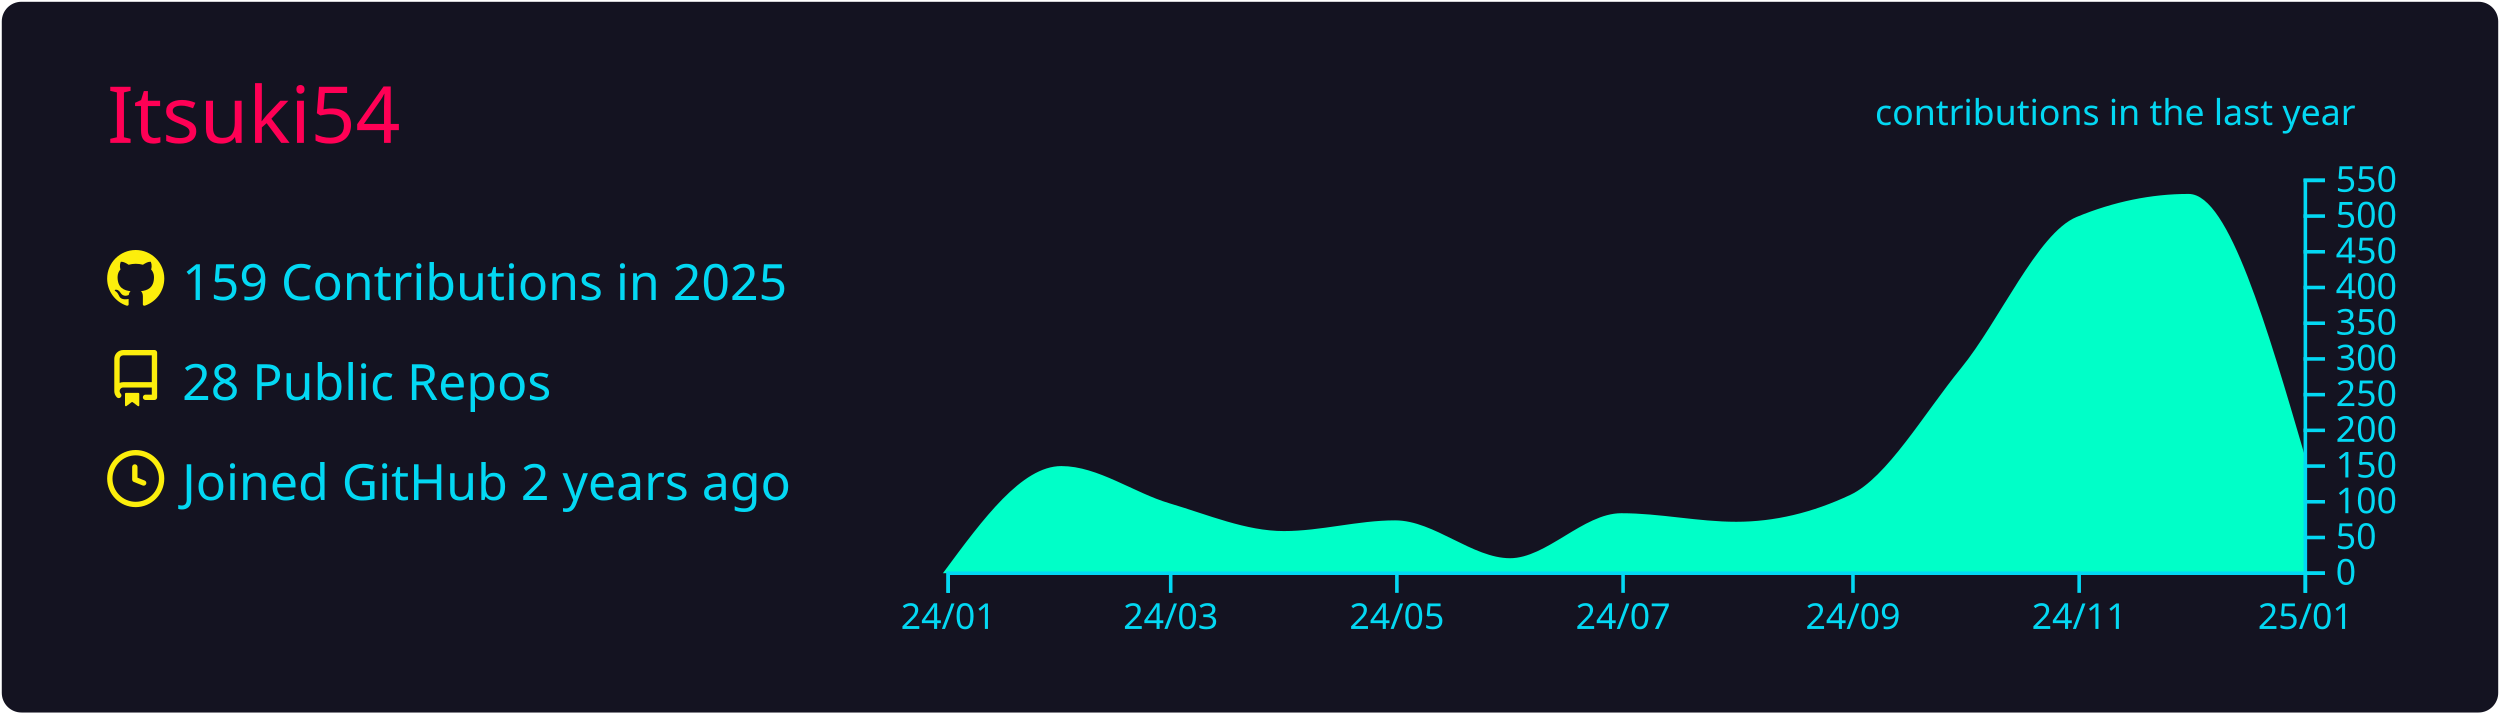
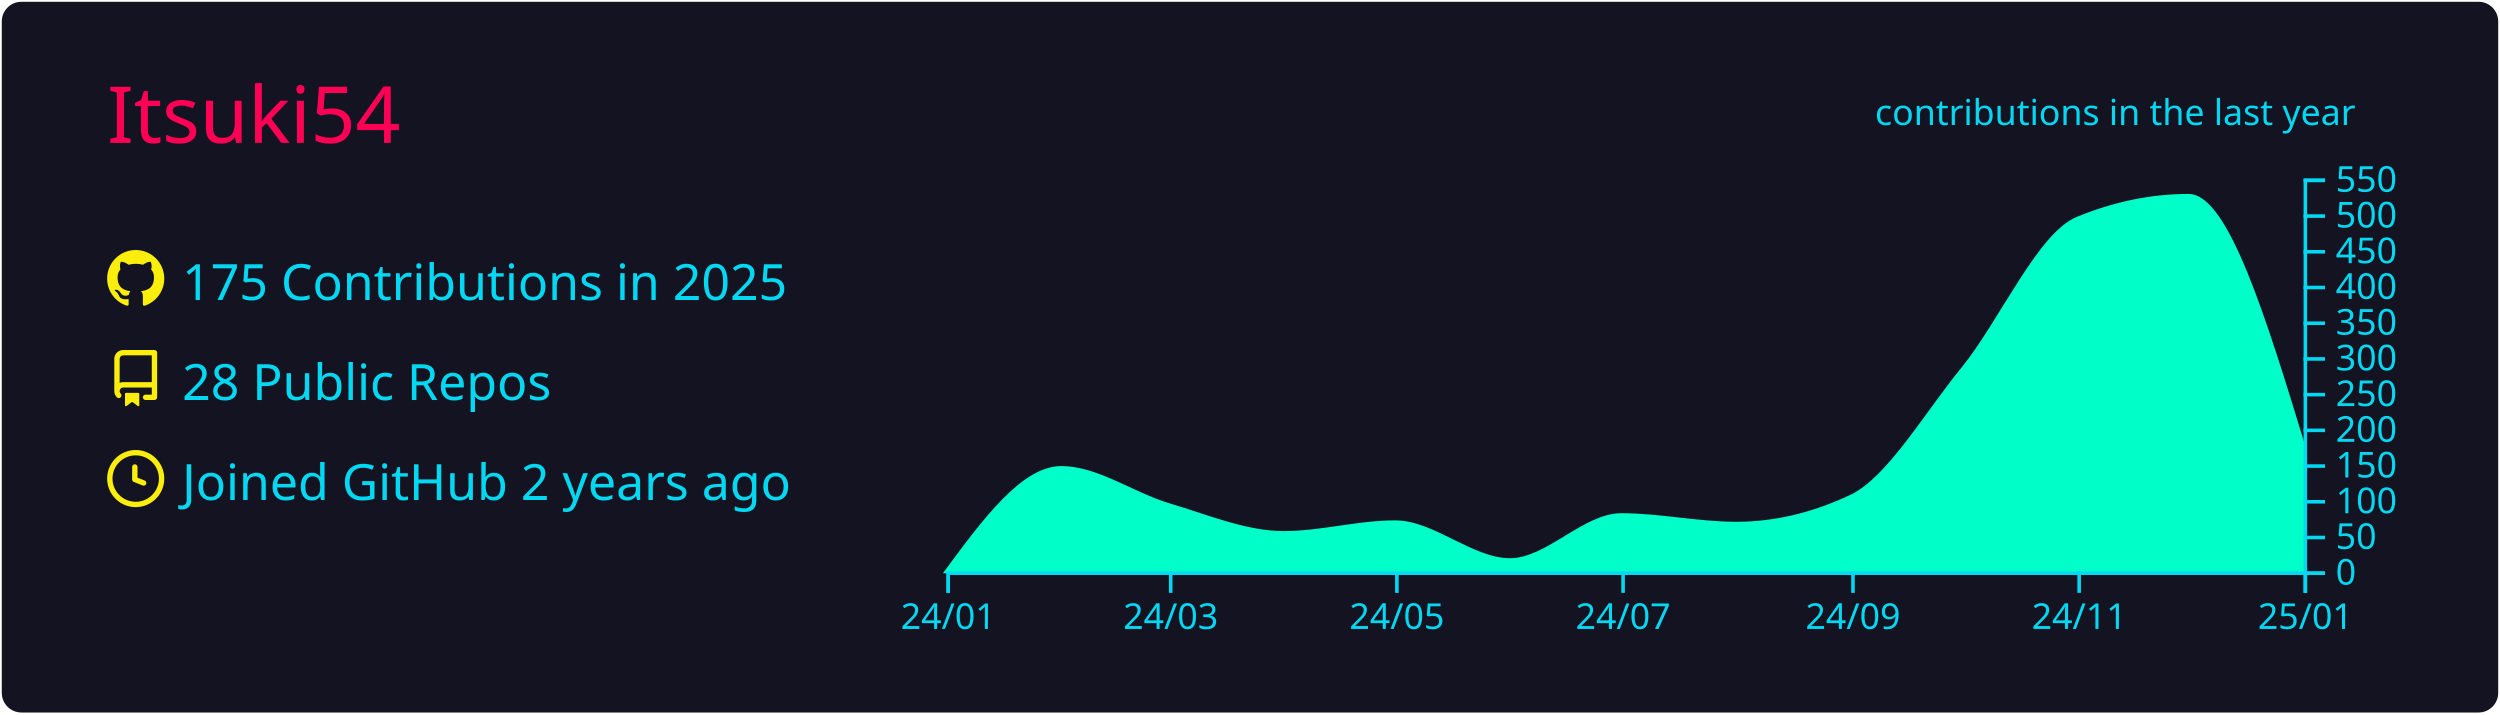
<svg xmlns="http://www.w3.org/2000/svg" width="700" height="200" viewBox="0 0 700 200">
  <style>* {
          font-family: 'Segoe UI', Ubuntu, "Helvetica Neue", Sans-Serif
        }</style>
  <rect x="1" y="1" rx="5" ry="5" height="99%" width="99.714%" stroke="#141321" stroke-width="1" fill="#141321" stroke-opacity="1" />
  <text x="30" y="40" style="font-size: 22px; fill: #ff0055;">Itsuki54</text>
  <g transform="translate(0,40)">
    <g transform="translate(30,30)">
      <g transform="translate(0,0)" width="14" height="14" fill="#fcee0c">
        <path fill-rule="evenodd" d="M8 0C3.58 0 0 3.58 0 8c0 3.54 2.29 6.53 5.47 7.59.4.07.55-.17.55-.38 0-.19-.01-.82-.01-1.49-2.01.37-2.53-.49-2.69-.94-.09-.23-.48-.94-.82-1.13-.28-.15-.68-.52-.01-.53.63-.01 1.08.58 1.23.82.72 1.21 1.87.87 2.33.66.07-.52.28-.87.51-1.07-1.78-.2-3.64-.89-3.64-3.95 0-.87.31-1.59.82-2.15-.08-.2-.36-1.02.08-2.12 0 0 .67-.21 2.2.82.64-.18 1.32-.27 2-.27.68 0 1.36.09 2 .27 1.53-1.04 2.2-.82 2.2-.82.44 1.1.16 1.92.08 2.12.51.56.82 1.27.82 2.15 0 3.07-1.87 3.75-3.65 3.95.29.25.54.73.54 1.48 0 1.07-.01 1.93-.01 2.2 0 .21.15.46.55.38A8.013 8.013 0 0016 8c0-4.42-3.58-8-8-8z" />
      </g>
      <g transform="translate(0,28)" width="14" height="14" fill="#fcee0c">
        <path fill-rule="evenodd" d="M2 2.5A2.5 2.5 0 014.5 0h8.75a.75.75 0 01.75.75v12.5a.75.75 0 01-.75.75h-2.5a.75.75 0 110-1.5h1.75v-2h-8a1 1 0 00-.714 1.7.75.75 0 01-1.072 1.05A2.495 2.495 0 012 11.5v-9zm10.5-1V9h-8c-.356 0-.694.074-1 .208V2.5a1 1 0 011-1h8zM5 12.25v3.25a.25.25 0 00.4.2l1.45-1.087a.25.25 0 01.3 0L8.6 15.7a.25.25 0 00.4-.2v-3.25a.25.25 0 00-.25-.25h-3.5a.25.25 0 00-.25.25z" />
      </g>
      <g transform="translate(0,56)" width="14" height="14" fill="#fcee0c">
        <path fill-rule="evenodd" d="M1.5 8a6.5 6.5 0 1113 0 6.5 6.5 0 01-13 0zM8 0a8 8 0 100 16A8 8 0 008 0zm.5 4.75a.75.75 0 00-1.5 0v3.5a.75.75 0 00.471.696l2.5 1a.75.75 0 00.557-1.392L8.5 7.742V4.75z" />
      </g>
-       <text x="21" y="14" style="fill: #03d8f3; font-size: 14px;">159 Contributions in 2025</text>
+       <text x="21" y="14" style="fill: #03d8f3; font-size: 14px;">175 Contributions in 2025</text>
      <text x="21" y="42" style="fill: #03d8f3; font-size: 14px;">28 Public Repos</text>
      <text x="21" y="70" style="fill: #03d8f3; font-size: 14px;">Joined GitHub 2 years ago</text>
    </g>
    <g color="#00ffc8" transform="translate(295,10)">
-       <path transform="translate(-30,0)" stroke="#00ffc8" fill="#00ffc8" opacity="1" d="M0,110C10.729,95.5,21.457,81,32.186,81C42.222,81,52.259,88.433,62.295,91.4C73.024,94.571,83.752,99.2,94.481,99.2C104.863,99.2,115.246,96.2,125.628,96.2C136.357,96.2,147.086,106.8,157.814,106.8C168.197,106.8,178.579,94.2,188.962,94.2C199.69,94.2,210.419,96.6,221.148,96.6C231.876,96.6,242.605,94.067,253.333,89C263.716,84.097,274.098,66.125,284.481,53.4C295.209,40.25,305.938,15.609,316.667,11.2C327.049,6.933,337.432,4.8,347.814,4.8C358.543,4.8,369.271,41.5,380,78.2L380,110C369.271,110,358.543,110,347.814,110C337.432,110,327.049,110,316.667,110C305.938,110,295.209,110,284.481,110C274.098,110,263.716,110,253.333,110C242.605,110,231.876,110,221.148,110C210.419,110,199.69,110,188.962,110C178.579,110,168.197,110,157.814,110C147.086,110,136.357,110,125.628,110C115.246,110,104.863,110,94.481,110C83.752,110,73.024,110,62.295,110C52.259,110,42.222,110,32.186,110C21.457,110,10.729,110,0,110Z" />
+       <path transform="translate(-30,0)" stroke="#00ffc8" fill="#00ffc8" opacity="1" d="M0,110C10.729,95.5,21.457,81,32.186,81C42.222,81,52.259,88.433,62.295,91.4C73.024,94.571,83.752,99.2,94.481,99.2C104.863,99.2,115.246,96.2,125.628,96.2C136.357,96.2,147.086,106.8,157.814,106.8C168.197,106.8,178.579,94.2,188.962,94.2C199.69,94.2,210.419,96.6,221.148,96.6C231.876,96.6,242.605,94.067,253.333,89C263.716,84.097,274.098,66.125,284.481,53.4C295.209,40.25,305.938,15.609,316.667,11.2C327.049,6.933,337.432,4.8,347.814,4.8C358.543,4.8,369.271,39.9,380,75L380,110C369.271,110,358.543,110,347.814,110C337.432,110,327.049,110,316.667,110C305.938,110,295.209,110,284.481,110C274.098,110,263.716,110,253.333,110C242.605,110,231.876,110,221.148,110C210.419,110,199.69,110,188.962,110C178.579,110,168.197,110,157.814,110C147.086,110,136.357,110,125.628,110C115.246,110,104.863,110,94.481,110C83.752,110,73.024,110,62.295,110C52.259,110,42.222,110,32.186,110C21.457,110,10.729,110,0,110Z" />
      <g color="#03d8f3" transform="translate(-30,110)" fill="none" font-size="10" font-family="sans-serif" text-anchor="middle">
        <path class="domain" stroke="currentColor" d="M0.5,6V0.5H380.5V6" />
        <g class="tick" opacity="1" transform="translate(0.5,0)">
          <line stroke="currentColor" y2="6" />
          <text fill="currentColor" y="9" dy="0.71em">24/01</text>
        </g>
        <g class="tick" opacity="1" transform="translate(62.79508,0)">
          <line stroke="currentColor" y2="6" />
          <text fill="currentColor" y="9" dy="0.71em">24/03</text>
        </g>
        <g class="tick" opacity="1" transform="translate(126.1284,0)">
          <line stroke="currentColor" y2="6" />
          <text fill="currentColor" y="9" dy="0.71em">24/05</text>
        </g>
        <g class="tick" opacity="1" transform="translate(189.4617,0)">
          <line stroke="currentColor" y2="6" />
          <text fill="currentColor" y="9" dy="0.71em">24/07</text>
        </g>
        <g class="tick" opacity="1" transform="translate(253.8333,0)">
          <line stroke="currentColor" y2="6" />
          <text fill="currentColor" y="9" dy="0.71em">24/09</text>
        </g>
        <g class="tick" opacity="1" transform="translate(317.1667,0)">
          <line stroke="currentColor" y2="6" />
          <text fill="currentColor" y="9" dy="0.71em">24/11</text>
        </g>
        <g class="tick" opacity="1" transform="translate(380.5,0)">
          <line stroke="currentColor" y2="6" />
          <text fill="currentColor" y="9" dy="0.71em">25/01</text>
        </g>
      </g>
      <g color="#03d8f3" transform="translate(350,0)" fill="none" font-size="10" font-family="sans-serif" text-anchor="start">
        <path class="domain" stroke="currentColor" d="M6,110.5H0.5V0.5H6" />
        <g class="tick" opacity="1" transform="translate(0,110.5)">
          <line stroke="currentColor" x2="6" />
          <text fill="currentColor" x="9" dy="0.32em">0</text>
        </g>
        <g class="tick" opacity="1" transform="translate(0,100.5)">
          <line stroke="currentColor" x2="6" />
          <text fill="currentColor" x="9" dy="0.32em">50</text>
        </g>
        <g class="tick" opacity="1" transform="translate(0,90.5)">
          <line stroke="currentColor" x2="6" />
          <text fill="currentColor" x="9" dy="0.32em">100</text>
        </g>
        <g class="tick" opacity="1" transform="translate(0,80.5)">
          <line stroke="currentColor" x2="6" />
          <text fill="currentColor" x="9" dy="0.32em">150</text>
        </g>
        <g class="tick" opacity="1" transform="translate(0,70.5)">
          <line stroke="currentColor" x2="6" />
          <text fill="currentColor" x="9" dy="0.32em">200</text>
        </g>
        <g class="tick" opacity="1" transform="translate(0,60.5)">
          <line stroke="currentColor" x2="6" />
          <text fill="currentColor" x="9" dy="0.32em">250</text>
        </g>
        <g class="tick" opacity="1" transform="translate(0,50.5)">
          <line stroke="currentColor" x2="6" />
          <text fill="currentColor" x="9" dy="0.32em">300</text>
        </g>
        <g class="tick" opacity="1" transform="translate(0,40.5)">
          <line stroke="currentColor" x2="6" />
          <text fill="currentColor" x="9" dy="0.32em">350</text>
        </g>
        <g class="tick" opacity="1" transform="translate(0,30.5)">
          <line stroke="currentColor" x2="6" />
          <text fill="currentColor" x="9" dy="0.32em">400</text>
        </g>
        <g class="tick" opacity="1" transform="translate(0,20.5)">
          <line stroke="currentColor" x2="6" />
          <text fill="currentColor" x="9" dy="0.32em">450</text>
        </g>
        <g class="tick" opacity="1" transform="translate(0,10.5)">
          <line stroke="currentColor" x2="6" />
          <text fill="currentColor" x="9" dy="0.32em">500</text>
        </g>
        <g class="tick" opacity="1" transform="translate(0,0.5)">
          <line stroke="currentColor" x2="6" />
          <text fill="currentColor" x="9" dy="0.32em">550</text>
        </g>
      </g>
      <g>
        <text y="-15" x="230" style="fill: #03d8f3; font-size: 10px;">contributions in the last year</text>
      </g>
    </g>
  </g>
</svg>
